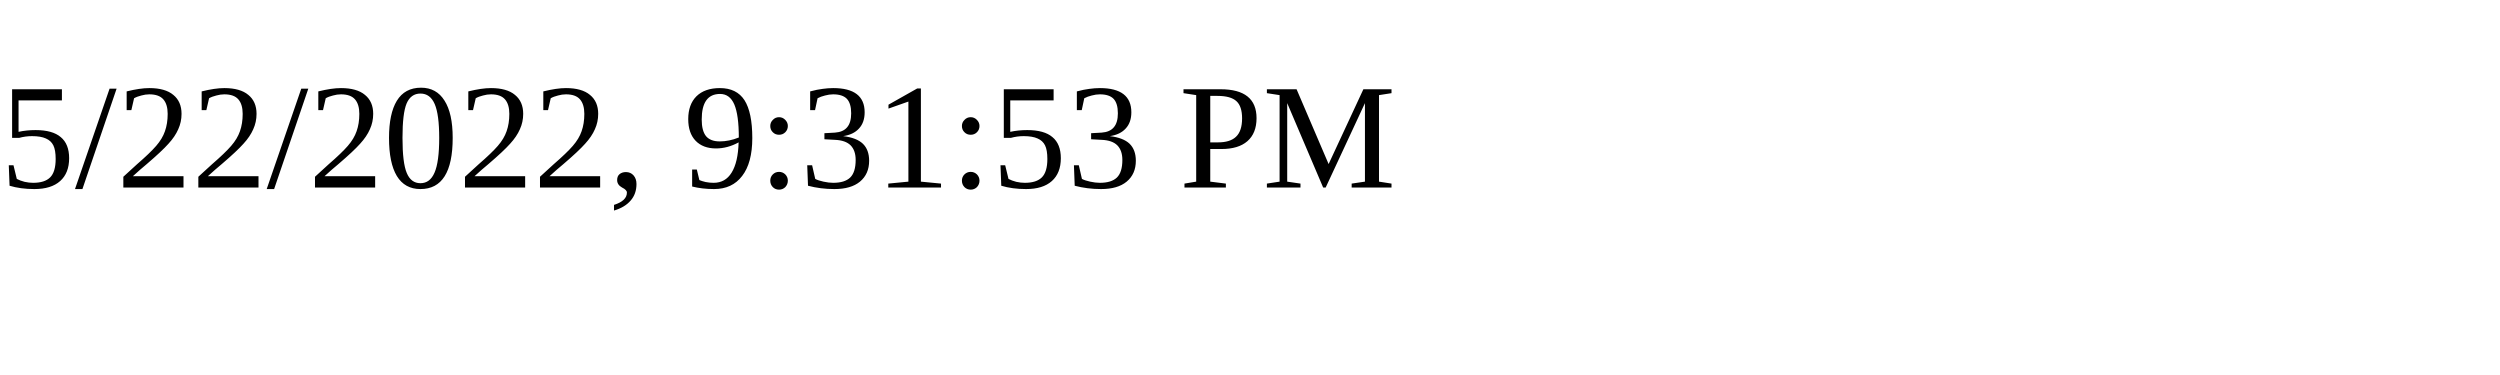
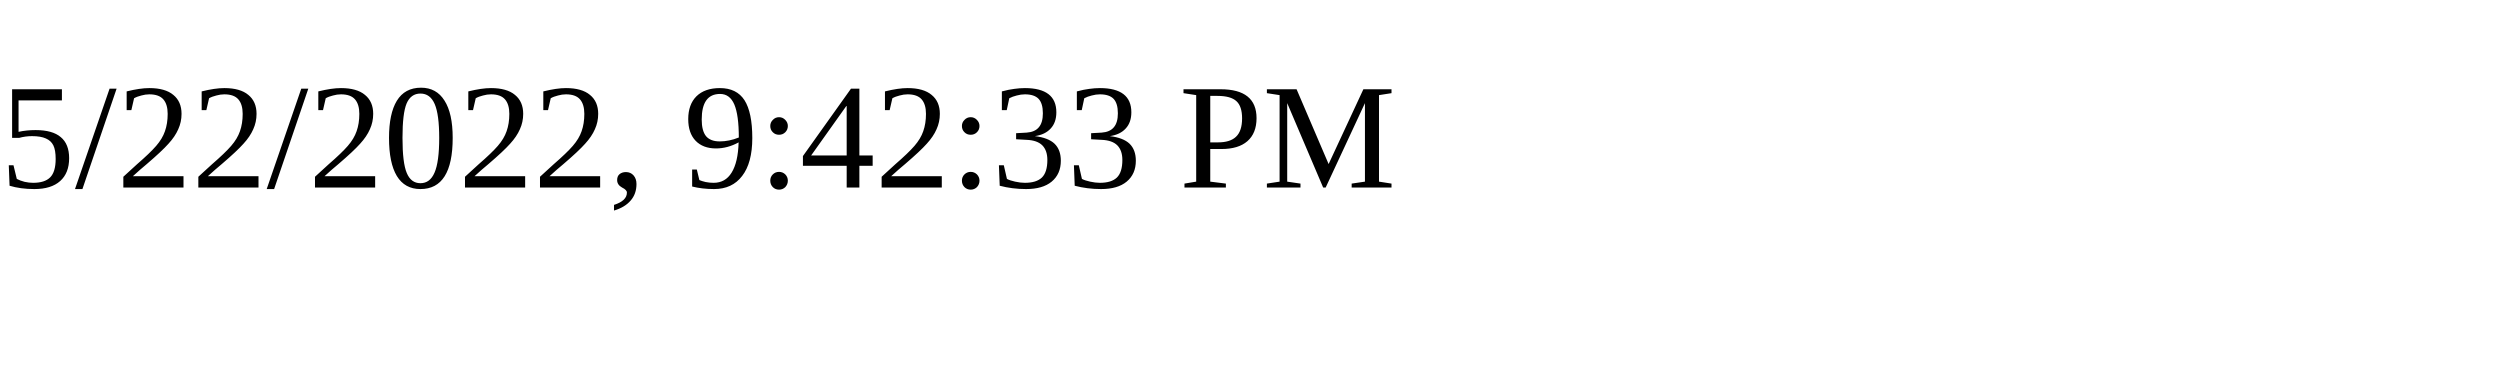
<svg xmlns="http://www.w3.org/2000/svg" height="30" width="200">
-   <text x="0" y="15">5/22/2022, 9:31:53 PM</text>
+   <text x="0" y="15">5/22/2022, 9:42:33 PM</text>
</svg>
